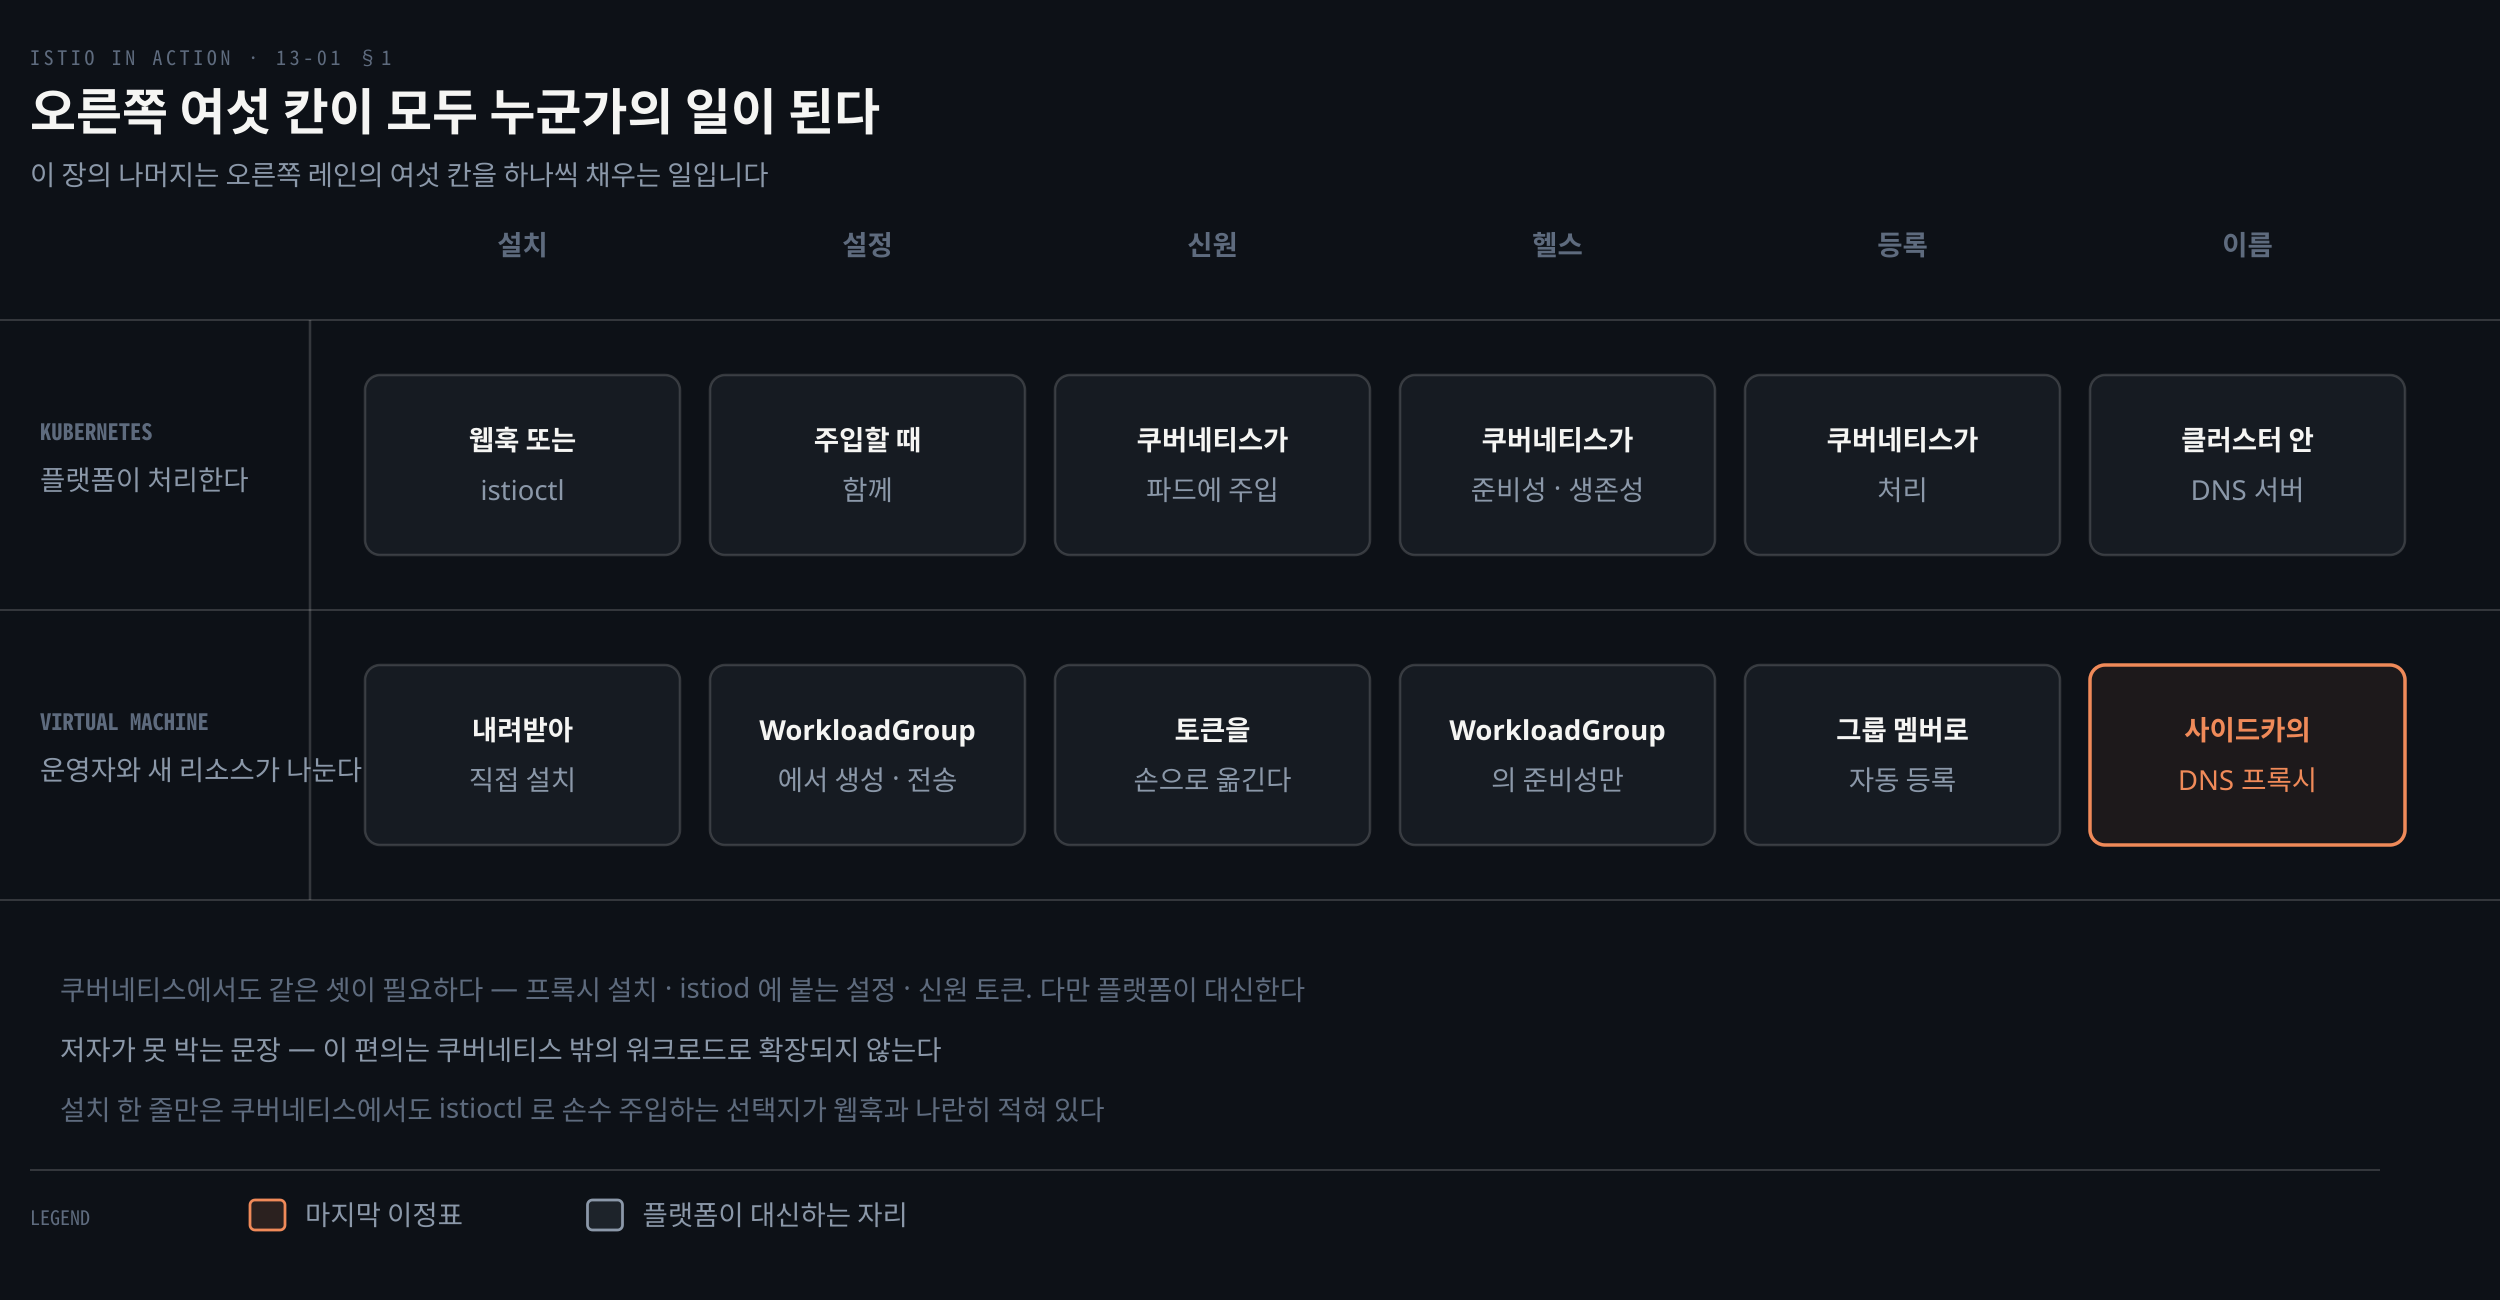
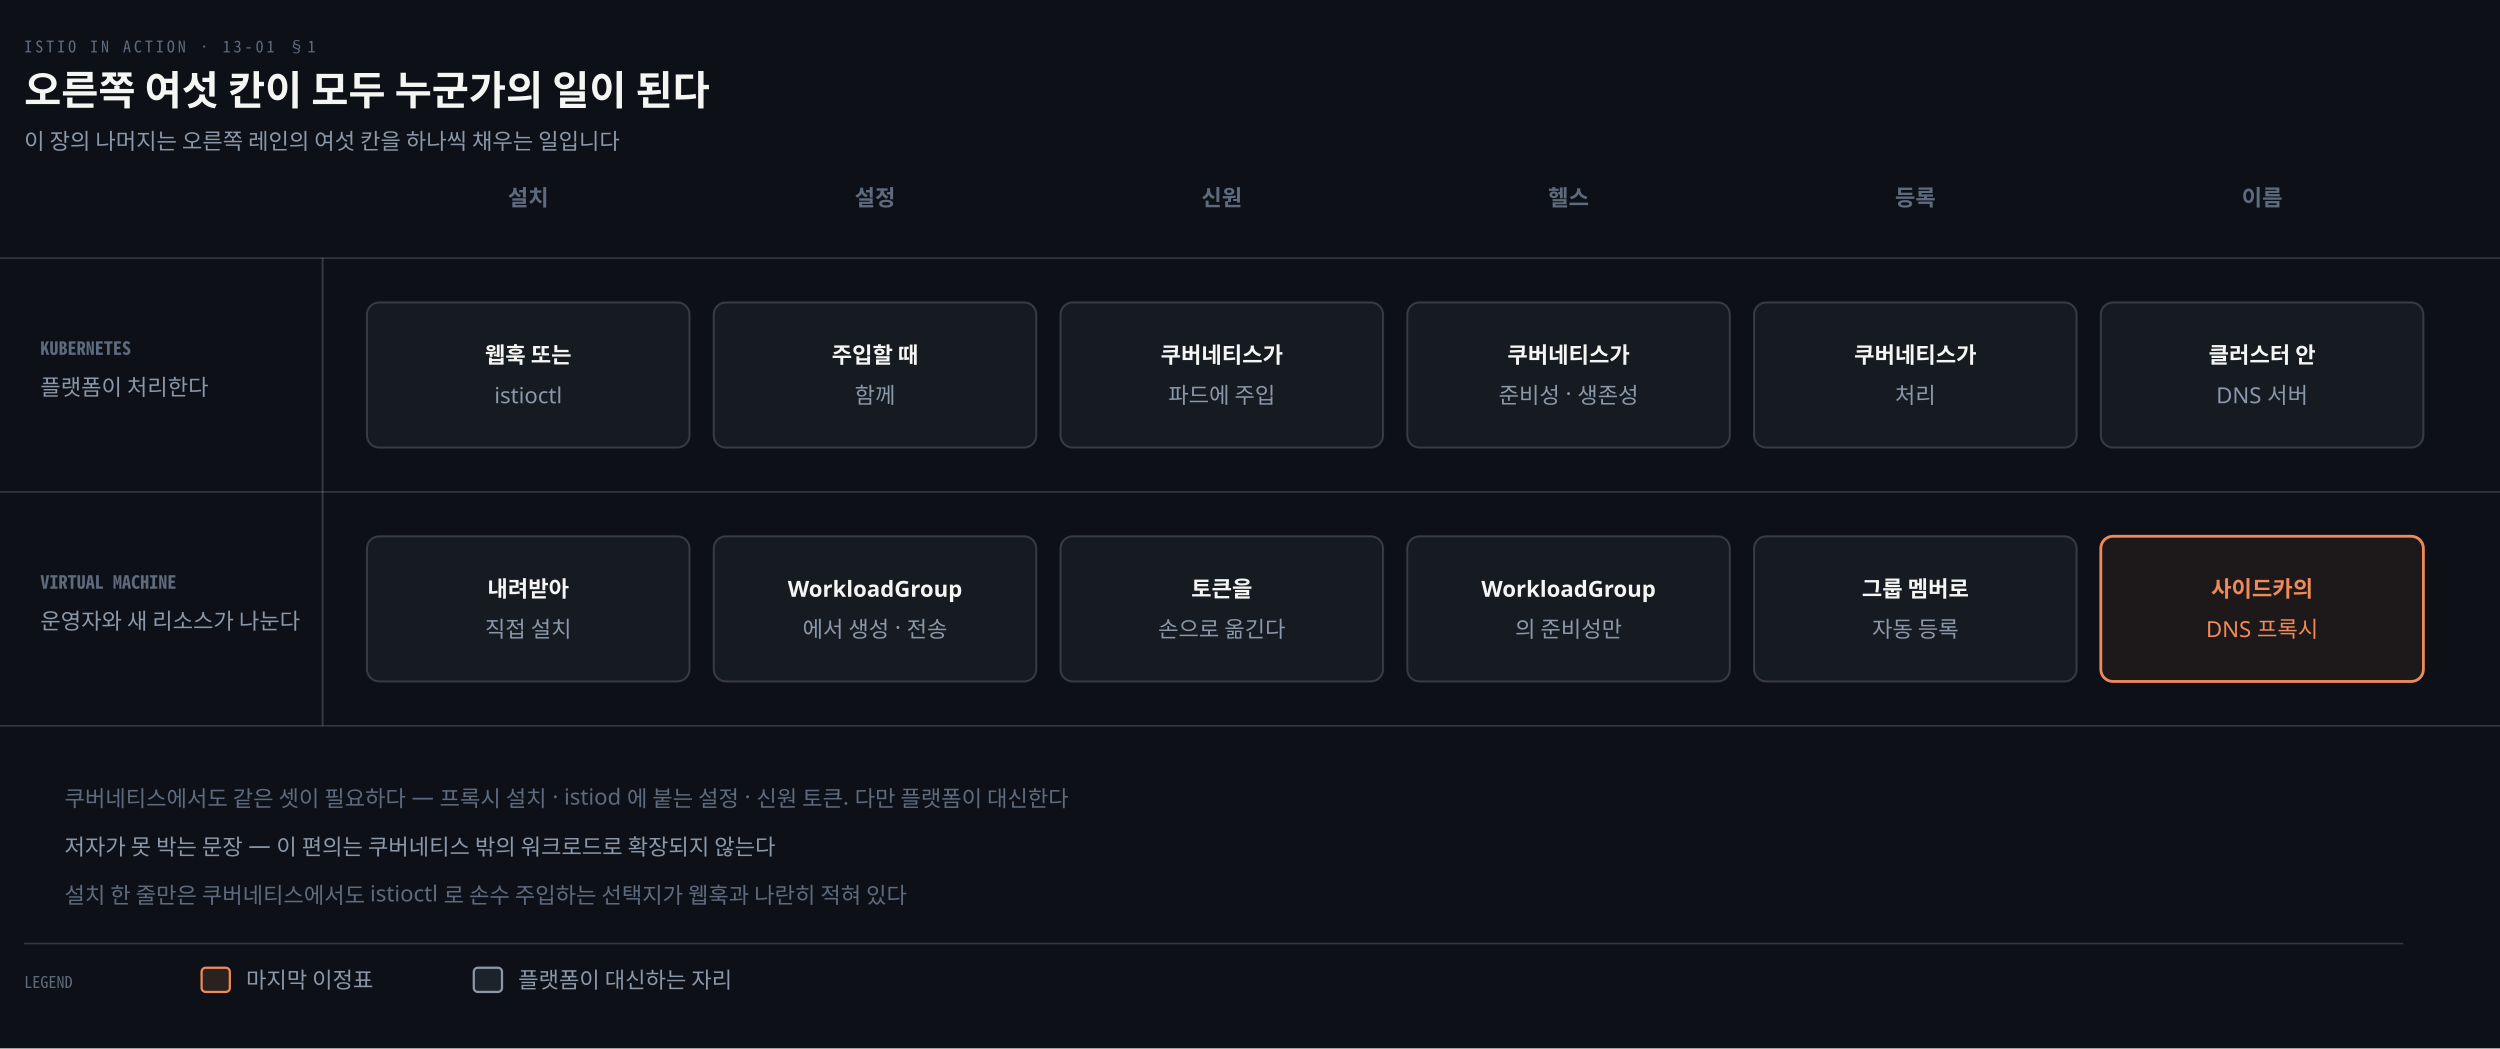
- <svg xmlns="http://www.w3.org/2000/svg" viewBox="0 0 1000 520" width="100%" role="img" aria-labelledby="dt dd">
+ <svg xmlns="http://www.w3.org/2000/svg" viewBox="0 0 1240 520" width="100%" role="img" aria-labelledby="dt dd">
  <defs>
    <marker id="ar" viewBox="0 0 8 8" refX="7" refY="4" markerWidth="6.5" markerHeight="6.5" orient="auto">
      <path d="M0 0 L8 4 L0 8 z" fill="#8B98A9" />
    </marker>
    <marker id="ok" viewBox="0 0 8 8" refX="7" refY="4" markerWidth="6.5" markerHeight="6.5" orient="auto">
      <path d="M0 0 L8 4 L0 8 z" fill="#3FB98C" />
    </marker>
    <marker id="warn" viewBox="0 0 8 8" refX="7" refY="4" markerWidth="6.5" markerHeight="6.5" orient="auto">
      <path d="M0 0 L8 4 L0 8 z" fill="#E3B341" />
    </marker>
    <marker id="bad" viewBox="0 0 8 8" refX="7" refY="4" markerWidth="6.5" markerHeight="6.5" orient="auto">
      <path d="M0 0 L8 4 L0 8 z" fill="#F0616D" />
    </marker>
    <marker id="info" viewBox="0 0 8 8" refX="7" refY="4" markerWidth="6.5" markerHeight="6.5" orient="auto">
      <path d="M0 0 L8 4 L0 8 z" fill="#6A95D8" />
    </marker>
    <marker id="acc" viewBox="0 0 8 8" refX="7" refY="4" markerWidth="6.5" markerHeight="6.5" orient="auto">
      <path d="M0 0 L8 4 L0 8 z" fill="#F08A59" />
    </marker>
    <marker id="soft" viewBox="0 0 8 8" refX="7" refY="4" markerWidth="6.5" markerHeight="6.5" orient="auto">
      <path d="M0 0 L8 4 L0 8 z" fill="#5E6B7E" />
    </marker>
  </defs>
-   <rect width="1000" height="520" fill="#0D1117" />
+   <rect width="1240" height="520" fill="#0D1117" />
  <text x="12" y="26" font-family="'Geist Mono','Noto Sans Mono CJK KR',monospace" font-size="8" letter-spacing="0.18em" fill="#5E6B7E">ISTIO IN ACTION · 13-01 §1</text>
  <text x="12" y="52" font-family="'Geist','Apple SD Gothic Neo','Noto Sans KR','Malgun Gothic',sans-serif" font-size="20" font-weight="600" fill="#F5F5F3">오른쪽 여섯 칸이 모두 누군가의 일이 된다</text>
  <text x="12" y="74" font-family="'Geist','Apple SD Gothic Neo','Noto Sans KR','Malgun Gothic',sans-serif" font-size="11" fill="#8B98A9">이 장의 나머지는 오른쪽 레인의 여섯 칸을 하나씩 채우는 일입니다</text>
-   <text x="209.0" y="102" text-anchor="middle" font-family="'Geist Mono','Noto Sans Mono CJK KR',monospace" font-size="11" font-weight="600" fill="#5E6B7E">설치</text>
-   <text x="347.0" y="102" text-anchor="middle" font-family="'Geist Mono','Noto Sans Mono CJK KR',monospace" font-size="11" font-weight="600" fill="#5E6B7E">설정</text>
-   <text x="485.0" y="102" text-anchor="middle" font-family="'Geist Mono','Noto Sans Mono CJK KR',monospace" font-size="11" font-weight="600" fill="#5E6B7E">신원</text>
-   <text x="623.0" y="102" text-anchor="middle" font-family="'Geist Mono','Noto Sans Mono CJK KR',monospace" font-size="11" font-weight="600" fill="#5E6B7E">헬스</text>
-   <text x="761.0" y="102" text-anchor="middle" font-family="'Geist Mono','Noto Sans Mono CJK KR',monospace" font-size="11" font-weight="600" fill="#5E6B7E">등록</text>
-   <text x="899.0" y="102" text-anchor="middle" font-family="'Geist Mono','Noto Sans Mono CJK KR',monospace" font-size="11" font-weight="600" fill="#5E6B7E">이름</text>
-   <line x1="0" y1="128" x2="1000" y2="128" stroke="rgba(191,192,192,0.22)" stroke-width="0.8" />
-   <text x="16" y="176" text-anchor="start" font-family="'Geist Mono','Noto Sans Mono CJK KR',monospace" font-size="9" font-weight="600" fill="#5E6B7E">KUBERNETES</text>
-   <text x="16" y="196" text-anchor="start" font-family="'Geist','Apple SD Gothic Neo','Noto Sans KR','Malgun Gothic',sans-serif" font-size="11" font-weight="400" fill="#8B98A9">플랫폼이 처리한다</text>
-   <line x1="0" y1="244" x2="1000" y2="244" stroke="rgba(191,192,192,0.22)" stroke-width="0.8" />
-   <text x="16" y="292" text-anchor="start" font-family="'Geist Mono','Noto Sans Mono CJK KR',monospace" font-size="9" font-weight="600" fill="#5E6B7E">VIRTUAL MACHINE</text>
-   <text x="16" y="312" text-anchor="start" font-family="'Geist','Apple SD Gothic Neo','Noto Sans KR','Malgun Gothic',sans-serif" font-size="11" font-weight="400" fill="#8B98A9">운영자와 새 리소스가 나눈다</text>
-   <line x1="0" y1="360" x2="1000" y2="360" stroke="rgba(191,192,192,0.22)" stroke-width="0.8" />
-   <line x1="124" y1="128" x2="124" y2="360" stroke="rgba(191,192,192,0.22)" stroke-width="1.0" />
-   <rect x="146.0" y="150" width="126.0" height="72" rx="6" fill="#161B22" stroke="rgba(191,192,192,0.22)" stroke-width="1.0" />
-   <text x="209.0" y="180" text-anchor="middle" font-family="'Geist','Apple SD Gothic Neo','Noto Sans KR','Malgun Gothic',sans-serif" font-size="11" font-weight="600" fill="#F5F5F3">웹훅 또는</text>
-   <text x="209.0" y="200" text-anchor="middle" font-family="'Geist','Apple SD Gothic Neo','Noto Sans KR','Malgun Gothic',sans-serif" font-size="11" font-weight="400" fill="#8B98A9">istioctl</text>
-   <rect x="284.0" y="150" width="126.0" height="72" rx="6" fill="#161B22" stroke="rgba(191,192,192,0.22)" stroke-width="1.0" />
-   <text x="347.0" y="180" text-anchor="middle" font-family="'Geist','Apple SD Gothic Neo','Noto Sans KR','Malgun Gothic',sans-serif" font-size="11" font-weight="600" fill="#F5F5F3">주입할 때</text>
-   <text x="347.0" y="200" text-anchor="middle" font-family="'Geist','Apple SD Gothic Neo','Noto Sans KR','Malgun Gothic',sans-serif" font-size="11" font-weight="400" fill="#8B98A9">함께</text>
-   <rect x="422.0" y="150" width="126.0" height="72" rx="6" fill="#161B22" stroke="rgba(191,192,192,0.22)" stroke-width="1.0" />
-   <text x="485.0" y="180" text-anchor="middle" font-family="'Geist','Apple SD Gothic Neo','Noto Sans KR','Malgun Gothic',sans-serif" font-size="11" font-weight="600" fill="#F5F5F3">쿠버네티스가</text>
-   <text x="485.0" y="200" text-anchor="middle" font-family="'Geist','Apple SD Gothic Neo','Noto Sans KR','Malgun Gothic',sans-serif" font-size="11" font-weight="400" fill="#8B98A9">파드에 주입</text>
-   <rect x="560.0" y="150" width="126.0" height="72" rx="6" fill="#161B22" stroke="rgba(191,192,192,0.22)" stroke-width="1.0" />
-   <text x="623.0" y="180" text-anchor="middle" font-family="'Geist','Apple SD Gothic Neo','Noto Sans KR','Malgun Gothic',sans-serif" font-size="11" font-weight="600" fill="#F5F5F3">쿠버네티스가</text>
-   <text x="623.0" y="200" text-anchor="middle" font-family="'Geist','Apple SD Gothic Neo','Noto Sans KR','Malgun Gothic',sans-serif" font-size="11" font-weight="400" fill="#8B98A9">준비성 · 생존성</text>
-   <rect x="698.0" y="150" width="126.0" height="72" rx="6" fill="#161B22" stroke="rgba(191,192,192,0.22)" stroke-width="1.0" />
-   <text x="761.0" y="180" text-anchor="middle" font-family="'Geist','Apple SD Gothic Neo','Noto Sans KR','Malgun Gothic',sans-serif" font-size="11" font-weight="600" fill="#F5F5F3">쿠버네티스가</text>
-   <text x="761.0" y="200" text-anchor="middle" font-family="'Geist','Apple SD Gothic Neo','Noto Sans KR','Malgun Gothic',sans-serif" font-size="11" font-weight="400" fill="#8B98A9">처리</text>
-   <rect x="836.0" y="150" width="126.0" height="72" rx="6" fill="#161B22" stroke="rgba(191,192,192,0.22)" stroke-width="1.0" />
-   <text x="899.0" y="180" text-anchor="middle" font-family="'Geist','Apple SD Gothic Neo','Noto Sans KR','Malgun Gothic',sans-serif" font-size="11" font-weight="600" fill="#F5F5F3">클러스터 안</text>
-   <text x="899.0" y="200" text-anchor="middle" font-family="'Geist','Apple SD Gothic Neo','Noto Sans KR','Malgun Gothic',sans-serif" font-size="11" font-weight="400" fill="#8B98A9">DNS 서버</text>
-   <rect x="146.0" y="266" width="126.0" height="72" rx="6" fill="#161B22" stroke="rgba(191,192,192,0.22)" stroke-width="1.0" />
-   <text x="209.0" y="296" text-anchor="middle" font-family="'Geist','Apple SD Gothic Neo','Noto Sans KR','Malgun Gothic',sans-serif" font-size="11" font-weight="600" fill="#F5F5F3">내려받아</text>
-   <text x="209.0" y="316" text-anchor="middle" font-family="'Geist','Apple SD Gothic Neo','Noto Sans KR','Malgun Gothic',sans-serif" font-size="11" font-weight="400" fill="#8B98A9">직접 설치</text>
-   <rect x="284.0" y="266" width="126.0" height="72" rx="6" fill="#161B22" stroke="rgba(191,192,192,0.22)" stroke-width="1.0" />
-   <text x="347.0" y="296" text-anchor="middle" font-family="'Geist','Apple SD Gothic Neo','Noto Sans KR','Malgun Gothic',sans-serif" font-size="11" font-weight="600" fill="#F5F5F3">WorkloadGroup</text>
-   <text x="347.0" y="316" text-anchor="middle" font-family="'Geist','Apple SD Gothic Neo','Noto Sans KR','Malgun Gothic',sans-serif" font-size="11" font-weight="400" fill="#8B98A9">에서 생성 · 전송</text>
-   <rect x="422.0" y="266" width="126.0" height="72" rx="6" fill="#161B22" stroke="rgba(191,192,192,0.22)" stroke-width="1.0" />
-   <text x="485.0" y="296" text-anchor="middle" font-family="'Geist','Apple SD Gothic Neo','Noto Sans KR','Malgun Gothic',sans-serif" font-size="11" font-weight="600" fill="#F5F5F3">토큰을</text>
-   <text x="485.0" y="316" text-anchor="middle" font-family="'Geist','Apple SD Gothic Neo','Noto Sans KR','Malgun Gothic',sans-serif" font-size="11" font-weight="400" fill="#8B98A9">손으로 옮긴다</text>
-   <rect x="560.0" y="266" width="126.0" height="72" rx="6" fill="#161B22" stroke="rgba(191,192,192,0.22)" stroke-width="1.0" />
-   <text x="623.0" y="296" text-anchor="middle" font-family="'Geist','Apple SD Gothic Neo','Noto Sans KR','Malgun Gothic',sans-serif" font-size="11" font-weight="600" fill="#F5F5F3">WorkloadGroup</text>
-   <text x="623.0" y="316" text-anchor="middle" font-family="'Geist','Apple SD Gothic Neo','Noto Sans KR','Malgun Gothic',sans-serif" font-size="11" font-weight="400" fill="#8B98A9">의 준비성만</text>
-   <rect x="698.0" y="266" width="126.0" height="72" rx="6" fill="#161B22" stroke="rgba(191,192,192,0.22)" stroke-width="1.0" />
-   <text x="761.0" y="296" text-anchor="middle" font-family="'Geist','Apple SD Gothic Neo','Noto Sans KR','Malgun Gothic',sans-serif" font-size="11" font-weight="600" fill="#F5F5F3">그룹 멤버로</text>
-   <text x="761.0" y="316" text-anchor="middle" font-family="'Geist','Apple SD Gothic Neo','Noto Sans KR','Malgun Gothic',sans-serif" font-size="11" font-weight="400" fill="#8B98A9">자동 등록</text>
-   <rect x="836.0" y="266" width="126.0" height="72" rx="6" fill="#F08A5912" stroke="#F08A59" stroke-width="1.4" />
-   <text x="899.0" y="296" text-anchor="middle" font-family="'Geist','Apple SD Gothic Neo','Noto Sans KR','Malgun Gothic',sans-serif" font-size="11" font-weight="600" fill="#F08A59">사이드카의</text>
-   <text x="899.0" y="316" text-anchor="middle" font-family="'Geist','Apple SD Gothic Neo','Noto Sans KR','Malgun Gothic',sans-serif" font-size="11" font-weight="400" fill="#F08A59">DNS 프록시</text>
-   <text x="24" y="400" text-anchor="start" font-family="'Geist','Apple SD Gothic Neo','Noto Sans KR','Malgun Gothic',sans-serif" font-size="11" font-weight="400" fill="#5E6B7E">쿠버네티스에서도 같은 셋이 필요하다 — 프록시 설치 · istiod 에 붙는 설정 · 신원 토큰. 다만 플랫폼이 대신한다</text>
-   <text x="24" y="424" text-anchor="start" font-family="'Geist','Apple SD Gothic Neo','Noto Sans KR','Malgun Gothic',sans-serif" font-size="11" font-weight="400" fill="#8B98A9">저자가 못 박는 문장 — 이 편의는 쿠버네티스 밖의 워크로드로 확장되지 않는다</text>
-   <text x="24" y="448" text-anchor="start" font-family="'Geist','Apple SD Gothic Neo','Noto Sans KR','Malgun Gothic',sans-serif" font-size="11" font-weight="400" fill="#5E6B7E">설치 한 줄만은 쿠버네티스에서도 istioctl 로 손수 주입하는 선택지가 웹훅과 나란히 적혀 있다</text>
-   <line x1="12" y1="468" x2="952" y2="468" stroke="rgba(191,192,192,0.22)" stroke-width="0.8" />
+   <text x="262.0" y="102" text-anchor="middle" font-family="'Geist Mono','Noto Sans Mono CJK KR',monospace" font-size="11" font-weight="600" fill="#5E6B7E">설치</text>
+   <text x="434.0" y="102" text-anchor="middle" font-family="'Geist Mono','Noto Sans Mono CJK KR',monospace" font-size="11" font-weight="600" fill="#5E6B7E">설정</text>
+   <text x="606.0" y="102" text-anchor="middle" font-family="'Geist Mono','Noto Sans Mono CJK KR',monospace" font-size="11" font-weight="600" fill="#5E6B7E">신원</text>
+   <text x="778.0" y="102" text-anchor="middle" font-family="'Geist Mono','Noto Sans Mono CJK KR',monospace" font-size="11" font-weight="600" fill="#5E6B7E">헬스</text>
+   <text x="950.0" y="102" text-anchor="middle" font-family="'Geist Mono','Noto Sans Mono CJK KR',monospace" font-size="11" font-weight="600" fill="#5E6B7E">등록</text>
+   <text x="1122.0" y="102" text-anchor="middle" font-family="'Geist Mono','Noto Sans Mono CJK KR',monospace" font-size="11" font-weight="600" fill="#5E6B7E">이름</text>
+   <line x1="0" y1="128" x2="1240" y2="128" stroke="rgba(191,192,192,0.22)" stroke-width="0.8" />
+   <text x="20" y="176" text-anchor="start" font-family="'Geist Mono','Noto Sans Mono CJK KR',monospace" font-size="9" font-weight="600" fill="#5E6B7E">KUBERNETES</text>
+   <text x="20" y="196" text-anchor="start" font-family="'Geist','Apple SD Gothic Neo','Noto Sans KR','Malgun Gothic',sans-serif" font-size="11" font-weight="400" fill="#8B98A9">플랫폼이 처리한다</text>
+   <line x1="0" y1="244" x2="1240" y2="244" stroke="rgba(191,192,192,0.22)" stroke-width="0.8" />
+   <text x="20" y="292" text-anchor="start" font-family="'Geist Mono','Noto Sans Mono CJK KR',monospace" font-size="9" font-weight="600" fill="#5E6B7E">VIRTUAL MACHINE</text>
+   <text x="20" y="312" text-anchor="start" font-family="'Geist','Apple SD Gothic Neo','Noto Sans KR','Malgun Gothic',sans-serif" font-size="11" font-weight="400" fill="#8B98A9">운영자와 새 리소스가 나눈다</text>
+   <line x1="0" y1="360" x2="1240" y2="360" stroke="rgba(191,192,192,0.22)" stroke-width="0.8" />
+   <line x1="160" y1="128" x2="160" y2="360" stroke="rgba(191,192,192,0.22)" stroke-width="1.0" />
+   <rect x="182.0" y="150" width="160.0" height="72" rx="6" fill="#161B22" stroke="rgba(191,192,192,0.22)" stroke-width="1.0" />
+   <text x="262.0" y="180" text-anchor="middle" font-family="'Geist','Apple SD Gothic Neo','Noto Sans KR','Malgun Gothic',sans-serif" font-size="11" font-weight="600" fill="#F5F5F3">웹훅 또는</text>
+   <text x="262.0" y="200" text-anchor="middle" font-family="'Geist','Apple SD Gothic Neo','Noto Sans KR','Malgun Gothic',sans-serif" font-size="11" font-weight="400" fill="#8B98A9">istioctl</text>
+   <rect x="354.0" y="150" width="160.0" height="72" rx="6" fill="#161B22" stroke="rgba(191,192,192,0.22)" stroke-width="1.0" />
+   <text x="434.0" y="180" text-anchor="middle" font-family="'Geist','Apple SD Gothic Neo','Noto Sans KR','Malgun Gothic',sans-serif" font-size="11" font-weight="600" fill="#F5F5F3">주입할 때</text>
+   <text x="434.0" y="200" text-anchor="middle" font-family="'Geist','Apple SD Gothic Neo','Noto Sans KR','Malgun Gothic',sans-serif" font-size="11" font-weight="400" fill="#8B98A9">함께</text>
+   <rect x="526.0" y="150" width="160.0" height="72" rx="6" fill="#161B22" stroke="rgba(191,192,192,0.22)" stroke-width="1.0" />
+   <text x="606.0" y="180" text-anchor="middle" font-family="'Geist','Apple SD Gothic Neo','Noto Sans KR','Malgun Gothic',sans-serif" font-size="11" font-weight="600" fill="#F5F5F3">쿠버네티스가</text>
+   <text x="606.0" y="200" text-anchor="middle" font-family="'Geist','Apple SD Gothic Neo','Noto Sans KR','Malgun Gothic',sans-serif" font-size="11" font-weight="400" fill="#8B98A9">파드에 주입</text>
+   <rect x="698.0" y="150" width="160.0" height="72" rx="6" fill="#161B22" stroke="rgba(191,192,192,0.22)" stroke-width="1.0" />
+   <text x="778.0" y="180" text-anchor="middle" font-family="'Geist','Apple SD Gothic Neo','Noto Sans KR','Malgun Gothic',sans-serif" font-size="11" font-weight="600" fill="#F5F5F3">쿠버네티스가</text>
+   <text x="778.0" y="200" text-anchor="middle" font-family="'Geist','Apple SD Gothic Neo','Noto Sans KR','Malgun Gothic',sans-serif" font-size="11" font-weight="400" fill="#8B98A9">준비성 · 생존성</text>
+   <rect x="870.0" y="150" width="160.0" height="72" rx="6" fill="#161B22" stroke="rgba(191,192,192,0.22)" stroke-width="1.0" />
+   <text x="950.0" y="180" text-anchor="middle" font-family="'Geist','Apple SD Gothic Neo','Noto Sans KR','Malgun Gothic',sans-serif" font-size="11" font-weight="600" fill="#F5F5F3">쿠버네티스가</text>
+   <text x="950.0" y="200" text-anchor="middle" font-family="'Geist','Apple SD Gothic Neo','Noto Sans KR','Malgun Gothic',sans-serif" font-size="11" font-weight="400" fill="#8B98A9">처리</text>
+   <rect x="1042.0" y="150" width="160.0" height="72" rx="6" fill="#161B22" stroke="rgba(191,192,192,0.22)" stroke-width="1.0" />
+   <text x="1122.0" y="180" text-anchor="middle" font-family="'Geist','Apple SD Gothic Neo','Noto Sans KR','Malgun Gothic',sans-serif" font-size="11" font-weight="600" fill="#F5F5F3">클러스터 안</text>
+   <text x="1122.0" y="200" text-anchor="middle" font-family="'Geist','Apple SD Gothic Neo','Noto Sans KR','Malgun Gothic',sans-serif" font-size="11" font-weight="400" fill="#8B98A9">DNS 서버</text>
+   <rect x="182.0" y="266" width="160.0" height="72" rx="6" fill="#161B22" stroke="rgba(191,192,192,0.22)" stroke-width="1.0" />
+   <text x="262.0" y="296" text-anchor="middle" font-family="'Geist','Apple SD Gothic Neo','Noto Sans KR','Malgun Gothic',sans-serif" font-size="11" font-weight="600" fill="#F5F5F3">내려받아</text>
+   <text x="262.0" y="316" text-anchor="middle" font-family="'Geist','Apple SD Gothic Neo','Noto Sans KR','Malgun Gothic',sans-serif" font-size="11" font-weight="400" fill="#8B98A9">직접 설치</text>
+   <rect x="354.0" y="266" width="160.0" height="72" rx="6" fill="#161B22" stroke="rgba(191,192,192,0.22)" stroke-width="1.0" />
+   <text x="434.0" y="296" text-anchor="middle" font-family="'Geist','Apple SD Gothic Neo','Noto Sans KR','Malgun Gothic',sans-serif" font-size="11" font-weight="600" fill="#F5F5F3">WorkloadGroup</text>
+   <text x="434.0" y="316" text-anchor="middle" font-family="'Geist','Apple SD Gothic Neo','Noto Sans KR','Malgun Gothic',sans-serif" font-size="11" font-weight="400" fill="#8B98A9">에서 생성 · 전송</text>
+   <rect x="526.0" y="266" width="160.0" height="72" rx="6" fill="#161B22" stroke="rgba(191,192,192,0.22)" stroke-width="1.0" />
+   <text x="606.0" y="296" text-anchor="middle" font-family="'Geist','Apple SD Gothic Neo','Noto Sans KR','Malgun Gothic',sans-serif" font-size="11" font-weight="600" fill="#F5F5F3">토큰을</text>
+   <text x="606.0" y="316" text-anchor="middle" font-family="'Geist','Apple SD Gothic Neo','Noto Sans KR','Malgun Gothic',sans-serif" font-size="11" font-weight="400" fill="#8B98A9">손으로 옮긴다</text>
+   <rect x="698.0" y="266" width="160.0" height="72" rx="6" fill="#161B22" stroke="rgba(191,192,192,0.22)" stroke-width="1.0" />
+   <text x="778.0" y="296" text-anchor="middle" font-family="'Geist','Apple SD Gothic Neo','Noto Sans KR','Malgun Gothic',sans-serif" font-size="11" font-weight="600" fill="#F5F5F3">WorkloadGroup</text>
+   <text x="778.0" y="316" text-anchor="middle" font-family="'Geist','Apple SD Gothic Neo','Noto Sans KR','Malgun Gothic',sans-serif" font-size="11" font-weight="400" fill="#8B98A9">의 준비성만</text>
+   <rect x="870.0" y="266" width="160.0" height="72" rx="6" fill="#161B22" stroke="rgba(191,192,192,0.22)" stroke-width="1.0" />
+   <text x="950.0" y="296" text-anchor="middle" font-family="'Geist','Apple SD Gothic Neo','Noto Sans KR','Malgun Gothic',sans-serif" font-size="11" font-weight="600" fill="#F5F5F3">그룹 멤버로</text>
+   <text x="950.0" y="316" text-anchor="middle" font-family="'Geist','Apple SD Gothic Neo','Noto Sans KR','Malgun Gothic',sans-serif" font-size="11" font-weight="400" fill="#8B98A9">자동 등록</text>
+   <rect x="1042.0" y="266" width="160.0" height="72" rx="6" fill="#F08A5912" stroke="#F08A59" stroke-width="1.4" />
+   <text x="1122.0" y="296" text-anchor="middle" font-family="'Geist','Apple SD Gothic Neo','Noto Sans KR','Malgun Gothic',sans-serif" font-size="11" font-weight="600" fill="#F08A59">사이드카의</text>
+   <text x="1122.0" y="316" text-anchor="middle" font-family="'Geist','Apple SD Gothic Neo','Noto Sans KR','Malgun Gothic',sans-serif" font-size="11" font-weight="400" fill="#F08A59">DNS 프록시</text>
+   <text x="32" y="400" text-anchor="start" font-family="'Geist','Apple SD Gothic Neo','Noto Sans KR','Malgun Gothic',sans-serif" font-size="11" font-weight="400" fill="#5E6B7E">쿠버네티스에서도 같은 셋이 필요하다 — 프록시 설치 · istiod 에 붙는 설정 · 신원 토큰. 다만 플랫폼이 대신한다</text>
+   <text x="32" y="424" text-anchor="start" font-family="'Geist','Apple SD Gothic Neo','Noto Sans KR','Malgun Gothic',sans-serif" font-size="11" font-weight="400" fill="#8B98A9">저자가 못 박는 문장 — 이 편의는 쿠버네티스 밖의 워크로드로 확장되지 않는다</text>
+   <text x="32" y="448" text-anchor="start" font-family="'Geist','Apple SD Gothic Neo','Noto Sans KR','Malgun Gothic',sans-serif" font-size="11" font-weight="400" fill="#5E6B7E">설치 한 줄만은 쿠버네티스에서도 istioctl 로 손수 주입하는 선택지가 웹훅과 나란히 적혀 있다</text>
+   <line x1="12" y1="468" x2="1192" y2="468" stroke="rgba(191,192,192,0.22)" stroke-width="0.8" />
  <text x="12" y="490" text-anchor="start" font-family="'Geist Mono','Noto Sans Mono CJK KR',monospace" font-size="8" font-weight="400" fill="#5E6B7E">LEGEND</text>
  <rect x="100" y="480" width="14" height="12" rx="2" fill="#F08A5922" stroke="#F08A59" stroke-width="1.1" />
  <text x="122" y="490" text-anchor="start" font-family="'Geist','Apple SD Gothic Neo','Noto Sans KR','Malgun Gothic',sans-serif" font-size="11" font-weight="400" fill="#8B98A9">마지막 이정표</text>
  <rect x="235" y="480" width="14" height="12" rx="2" fill="#8B98A922" stroke="#8B98A9" stroke-width="1.1" />
  <text x="257" y="490" text-anchor="start" font-family="'Geist','Apple SD Gothic Neo','Noto Sans KR','Malgun Gothic',sans-serif" font-size="11" font-weight="400" fill="#8B98A9">플랫폼이 대신하는 자리</text>
</svg>
